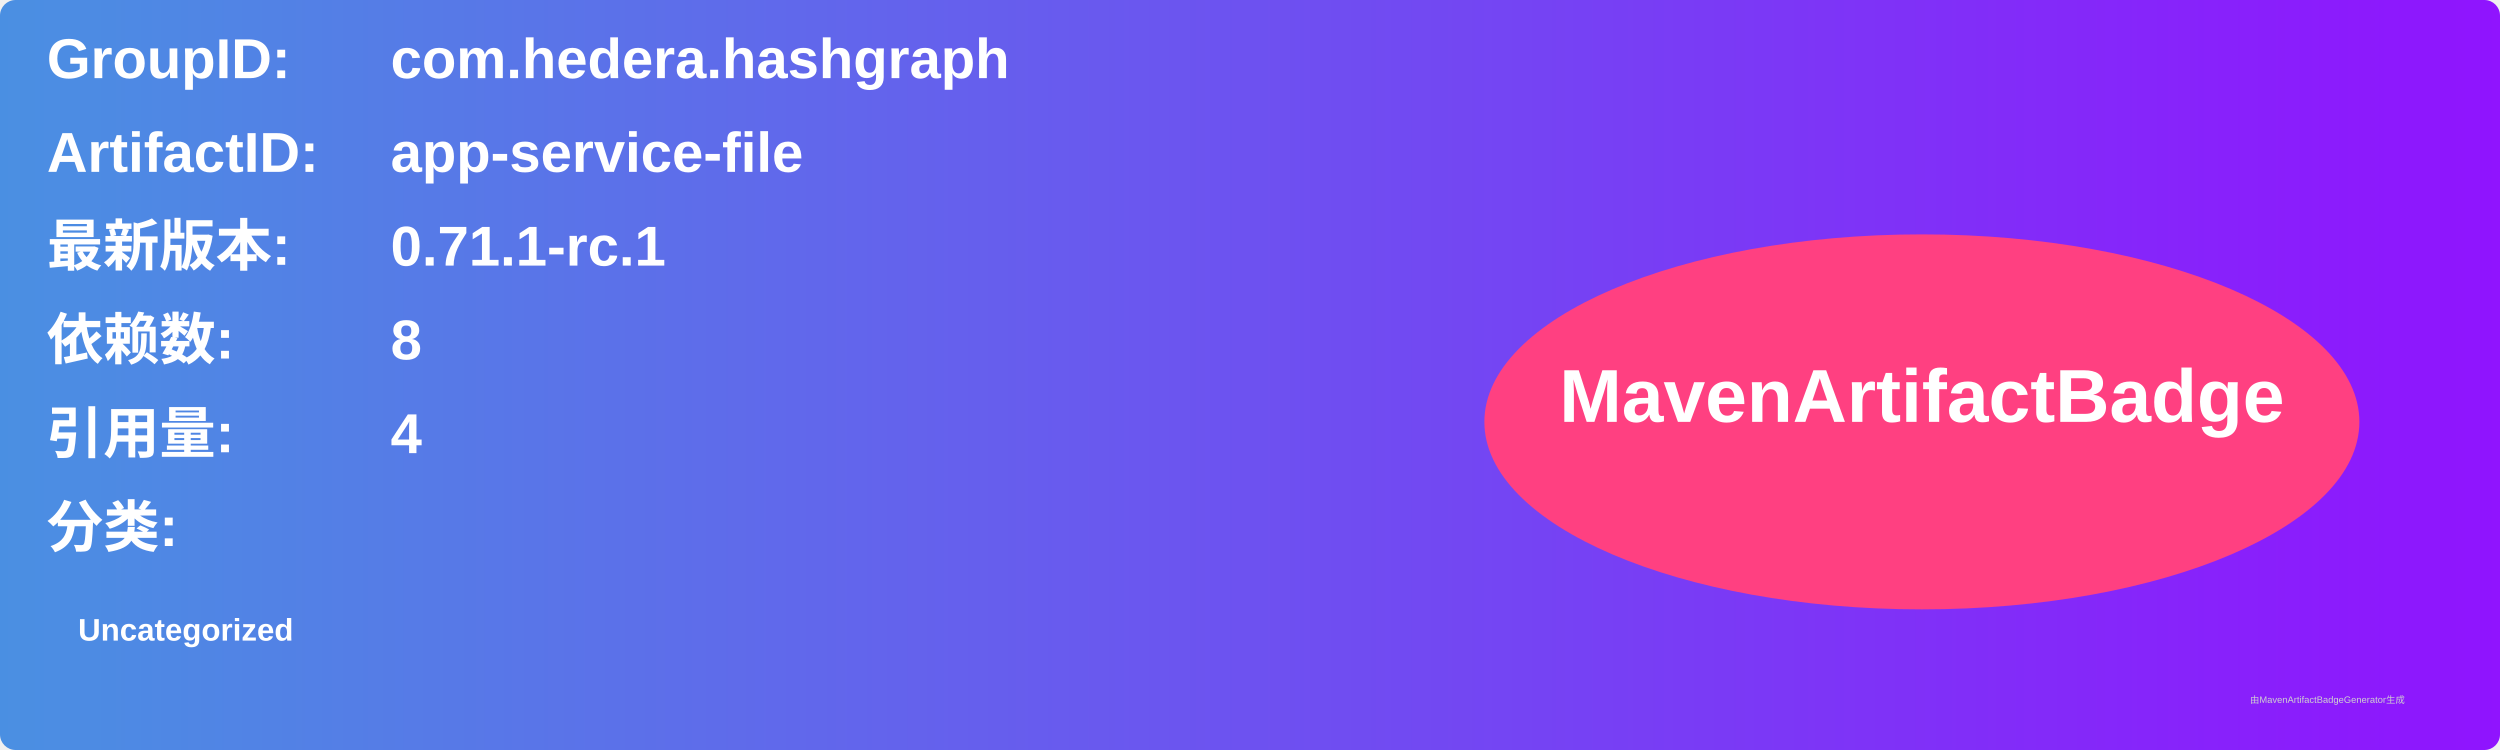
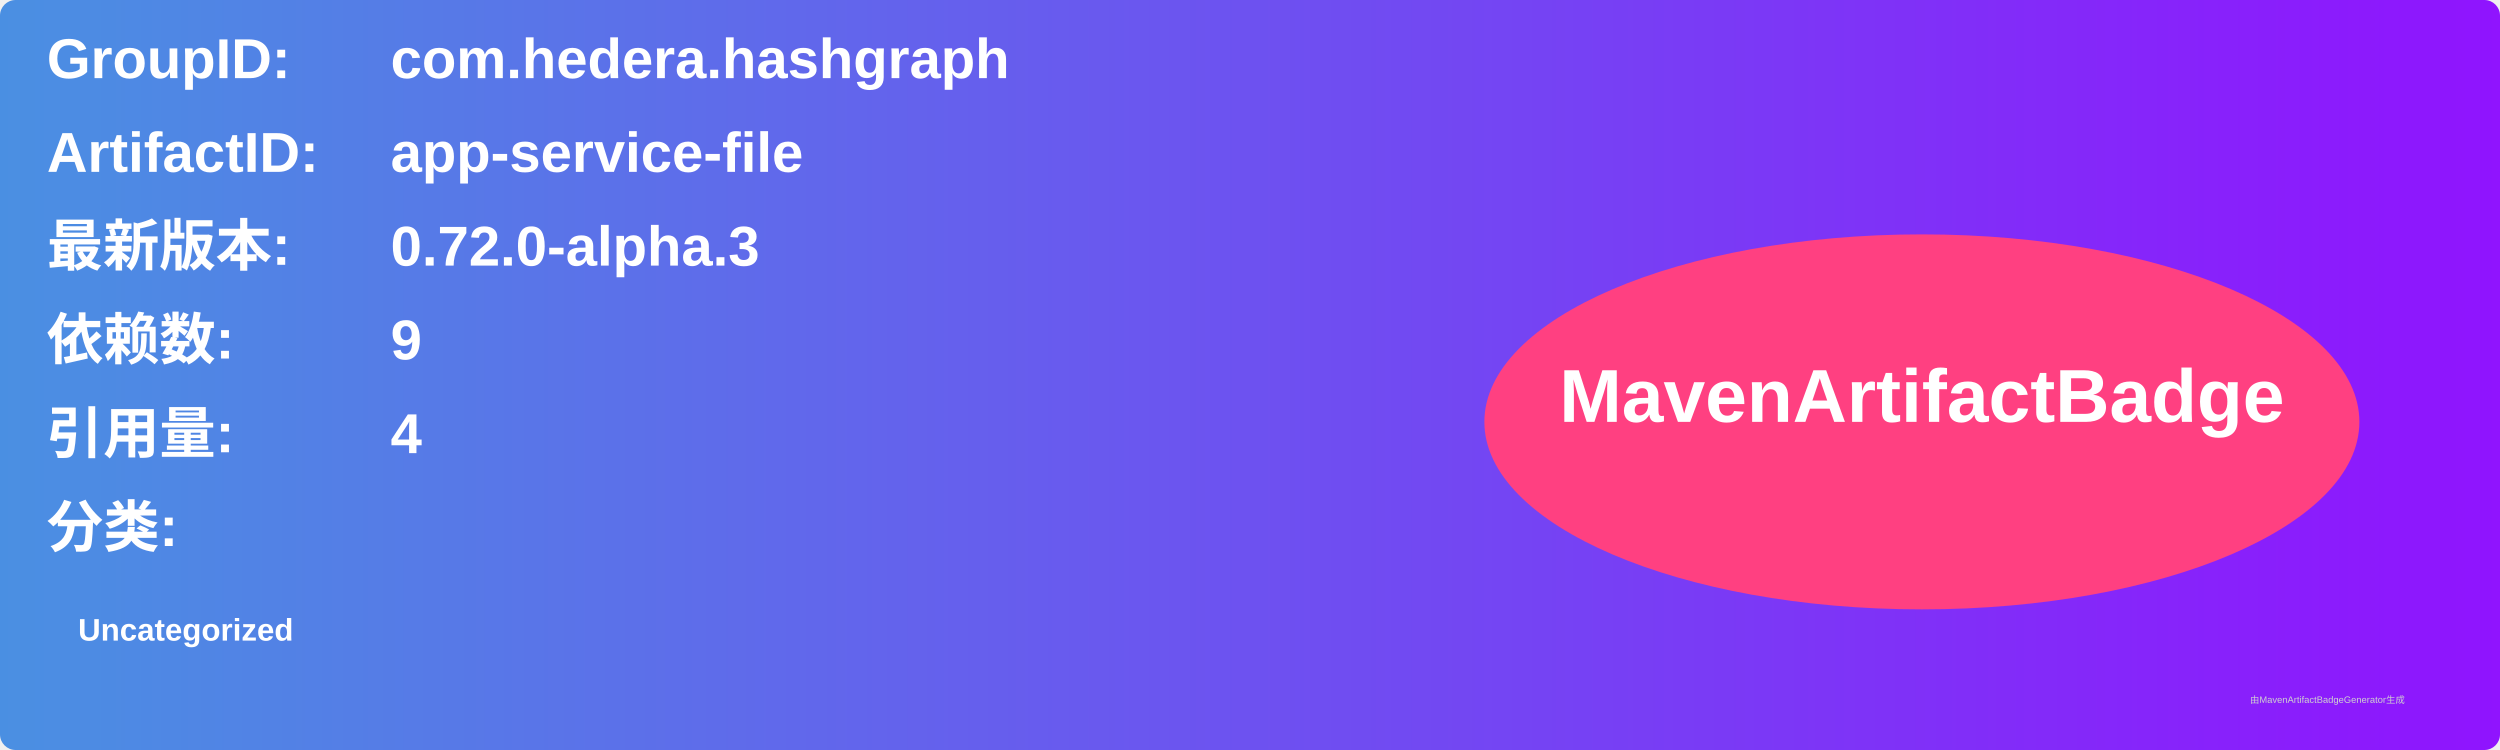
<svg xmlns="http://www.w3.org/2000/svg" width="800" height="240" viewBox="0 0 800 240">
  <linearGradient id="grad" x1="0%" y1="0%" x2="100%" y2="0%">
    <stop offset="0%" stop-color="#4a90e2" />
    <stop offset="100%" stop-color="#9013fe" />
  </linearGradient>
  <rect width="100%" height="100%" rx="5" ry="5" fill="url(#grad)" />
  <g transform="translate(15, 15)">
    <text x="0" y="10" font-family="Arial" font-size="18" fill="white" font-weight="bold" width="260">GroupID:</text>
    <text x="110" y="10" font-family="Arial" font-size="18" fill="white" font-weight="bold" width="460">com.hedera.hashgraph</text>
    <text x="0" y="40" font-family="Arial" font-size="18" fill="white" font-weight="bold" width="260">ArtifactID:</text>
    <text x="110" y="40" font-family="Arial" font-size="18" fill="white" font-weight="bold" width="460">app-service-file</text>
    <text x="0" y="70" font-family="Arial" font-size="18" fill="white" font-weight="bold">最新版本:</text>
    <text x="110" y="70" font-family="Arial" font-size="18" fill="white" font-weight="bold">
-       <tspan font-weight="bold">0.71.1-rc.1</tspan>
+       <tspan font-weight="bold">0.72.0-alpha.3</tspan>
    </text>
    <text x="0" y="100" font-family="Arial" font-size="18" fill="white" font-weight="bold">依赖数: </text>
    <text x="110" y="100" font-family="Arial" font-size="18" fill="white">
-       <tspan font-weight="bold">8</tspan>
+       <tspan font-weight="bold">9</tspan>
    </text>
    <text x="0" y="130" font-family="Arial" font-size="18" fill="white" font-weight="bold">引用量: </text>
    <text x="110" y="130" font-family="Arial" font-size="18" fill="white">
      <tspan font-weight="bold">4</tspan>
    </text>
    <text x="0" y="160" font-family="Arial" font-size="18" fill="white" font-weight="bold">分类:</text>
    <text x="10" y="190" font-family="Arial" font-size="10" fill="white">
      <tspan font-weight="bold">Uncategorized</tspan>
    </text>
    <ellipse cx="600" cy="120" rx="140" ry="60" fill="#ff4081" />
    <text x="600" y="120" text-anchor="middle" font-family="Arial" font-size="24" fill="white" font-weight="bold">MavenArtifactBadge</text>
  </g>
  <text x="720" y="225" font-family="Arial" font-size="3" fill="#d0d0d0">由MavenArtifactBadgeGenerator生成</text>
</svg>
